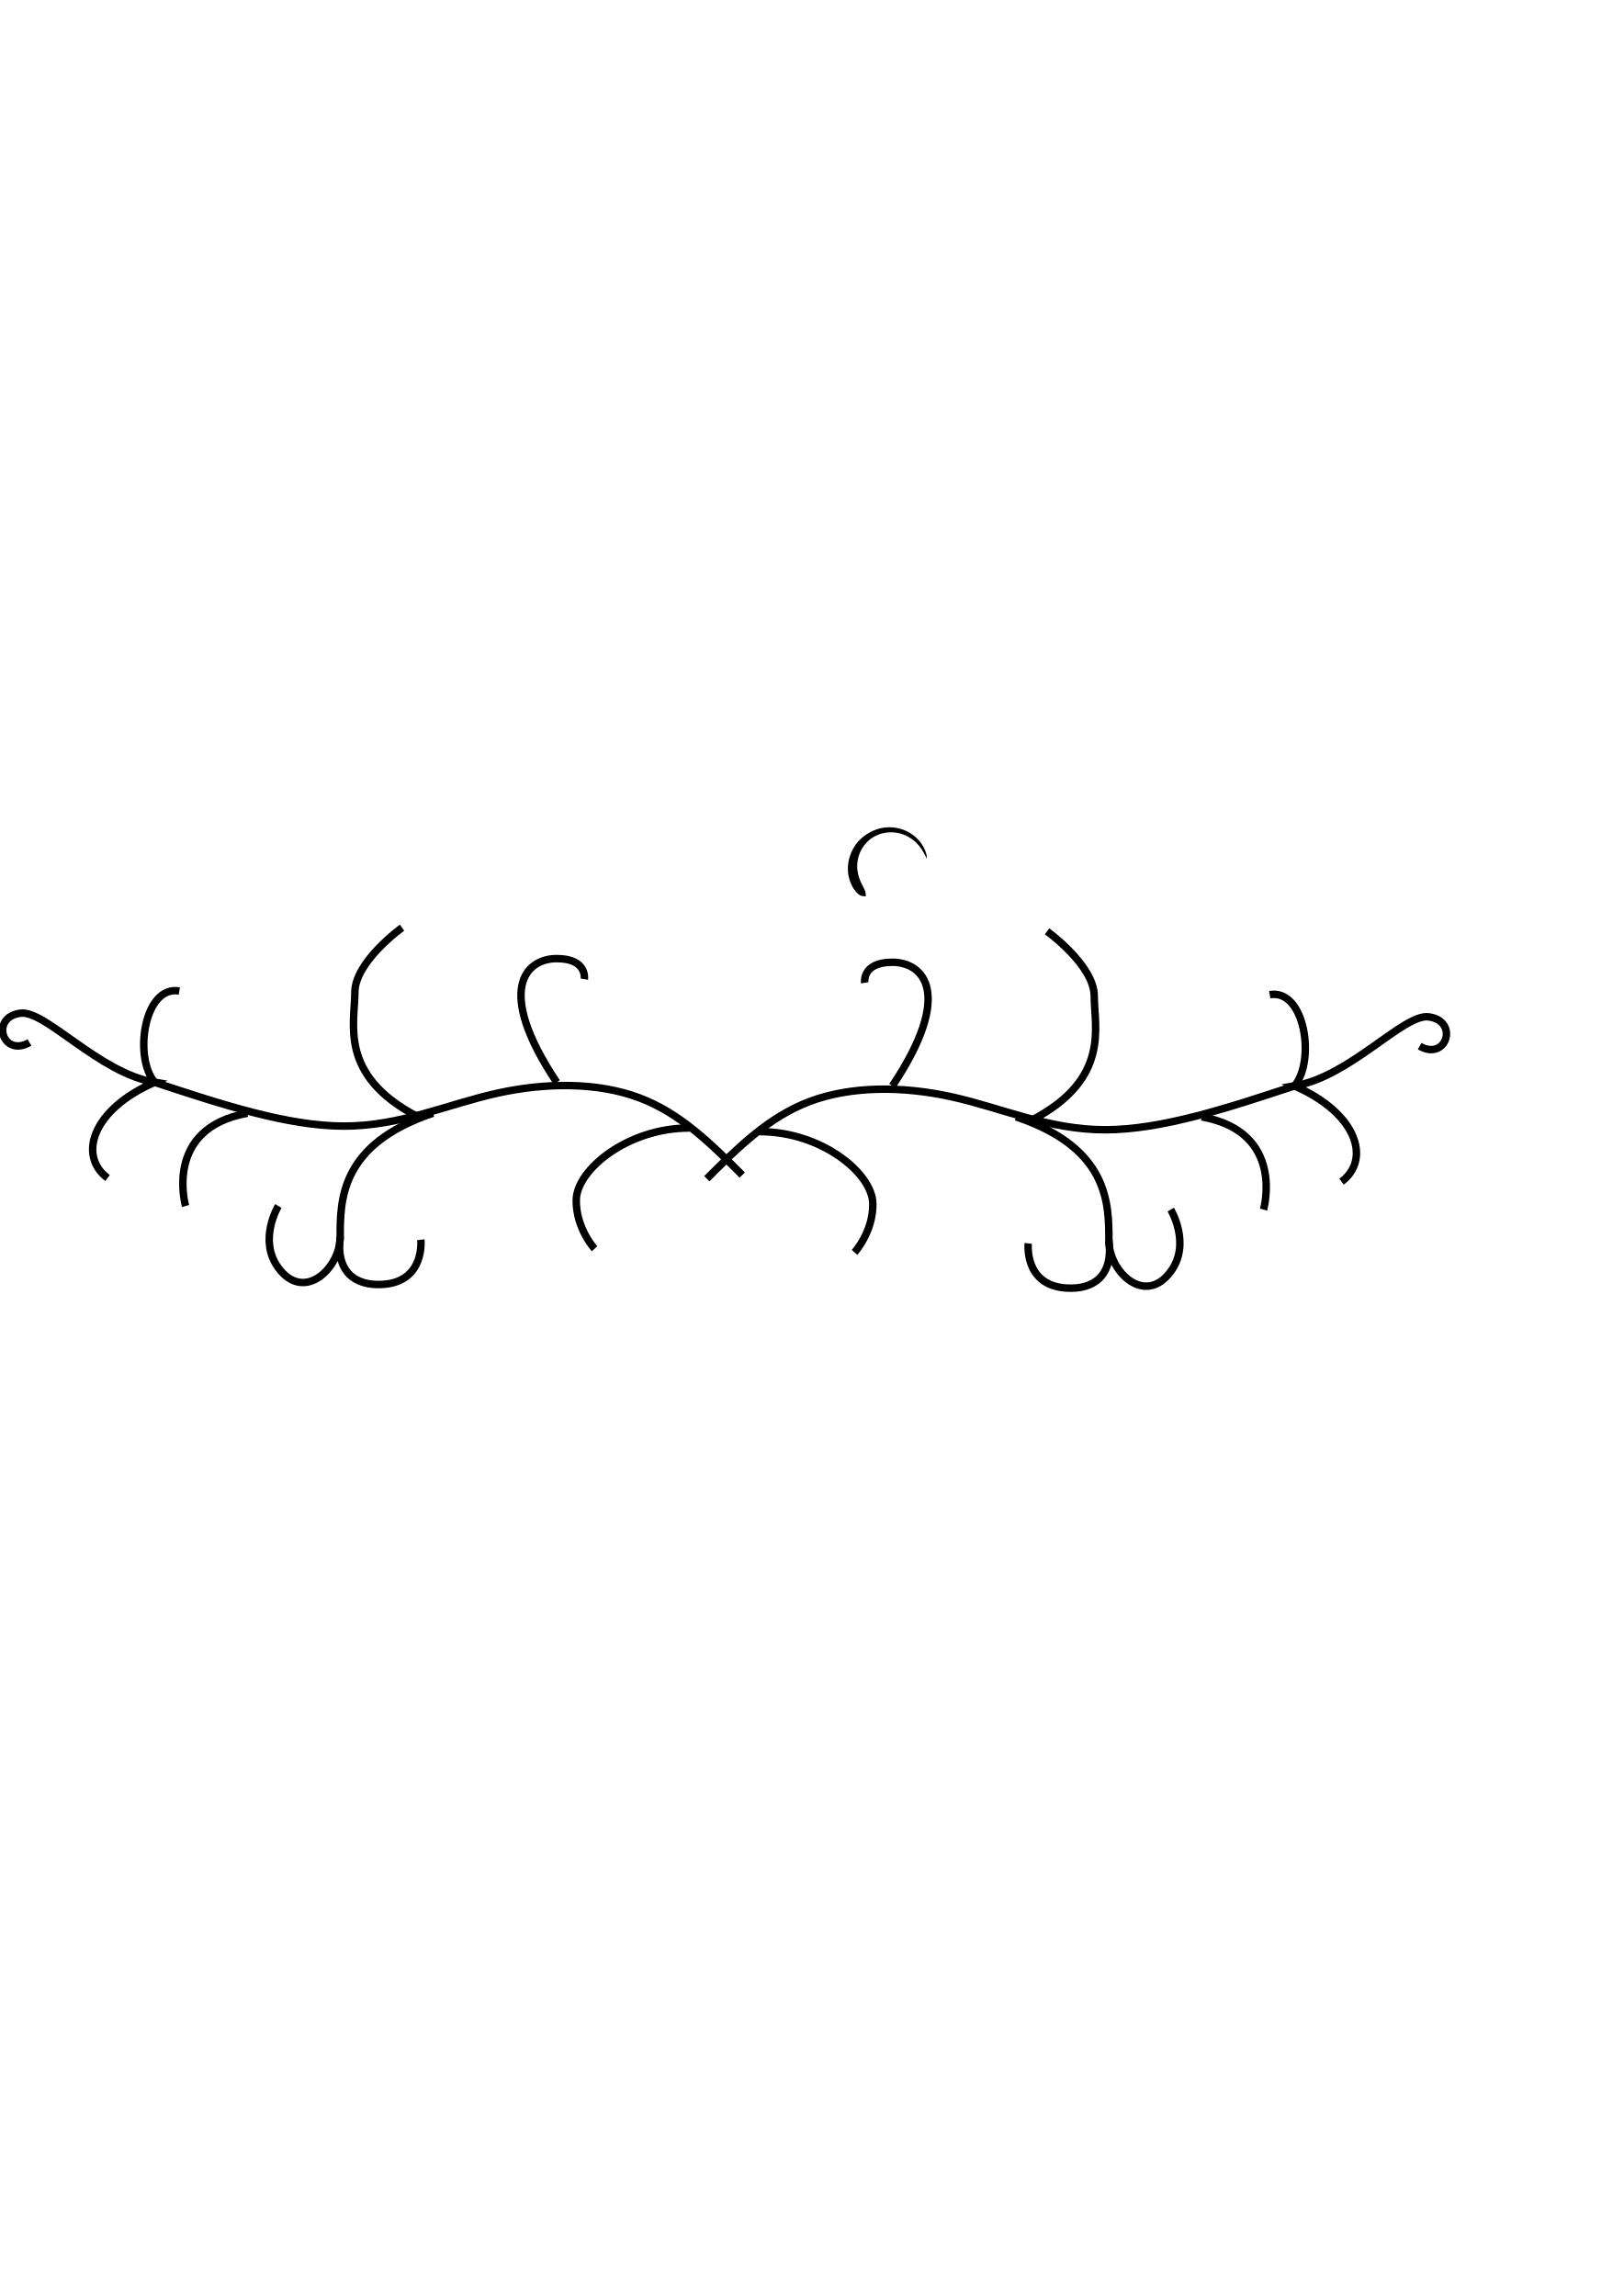
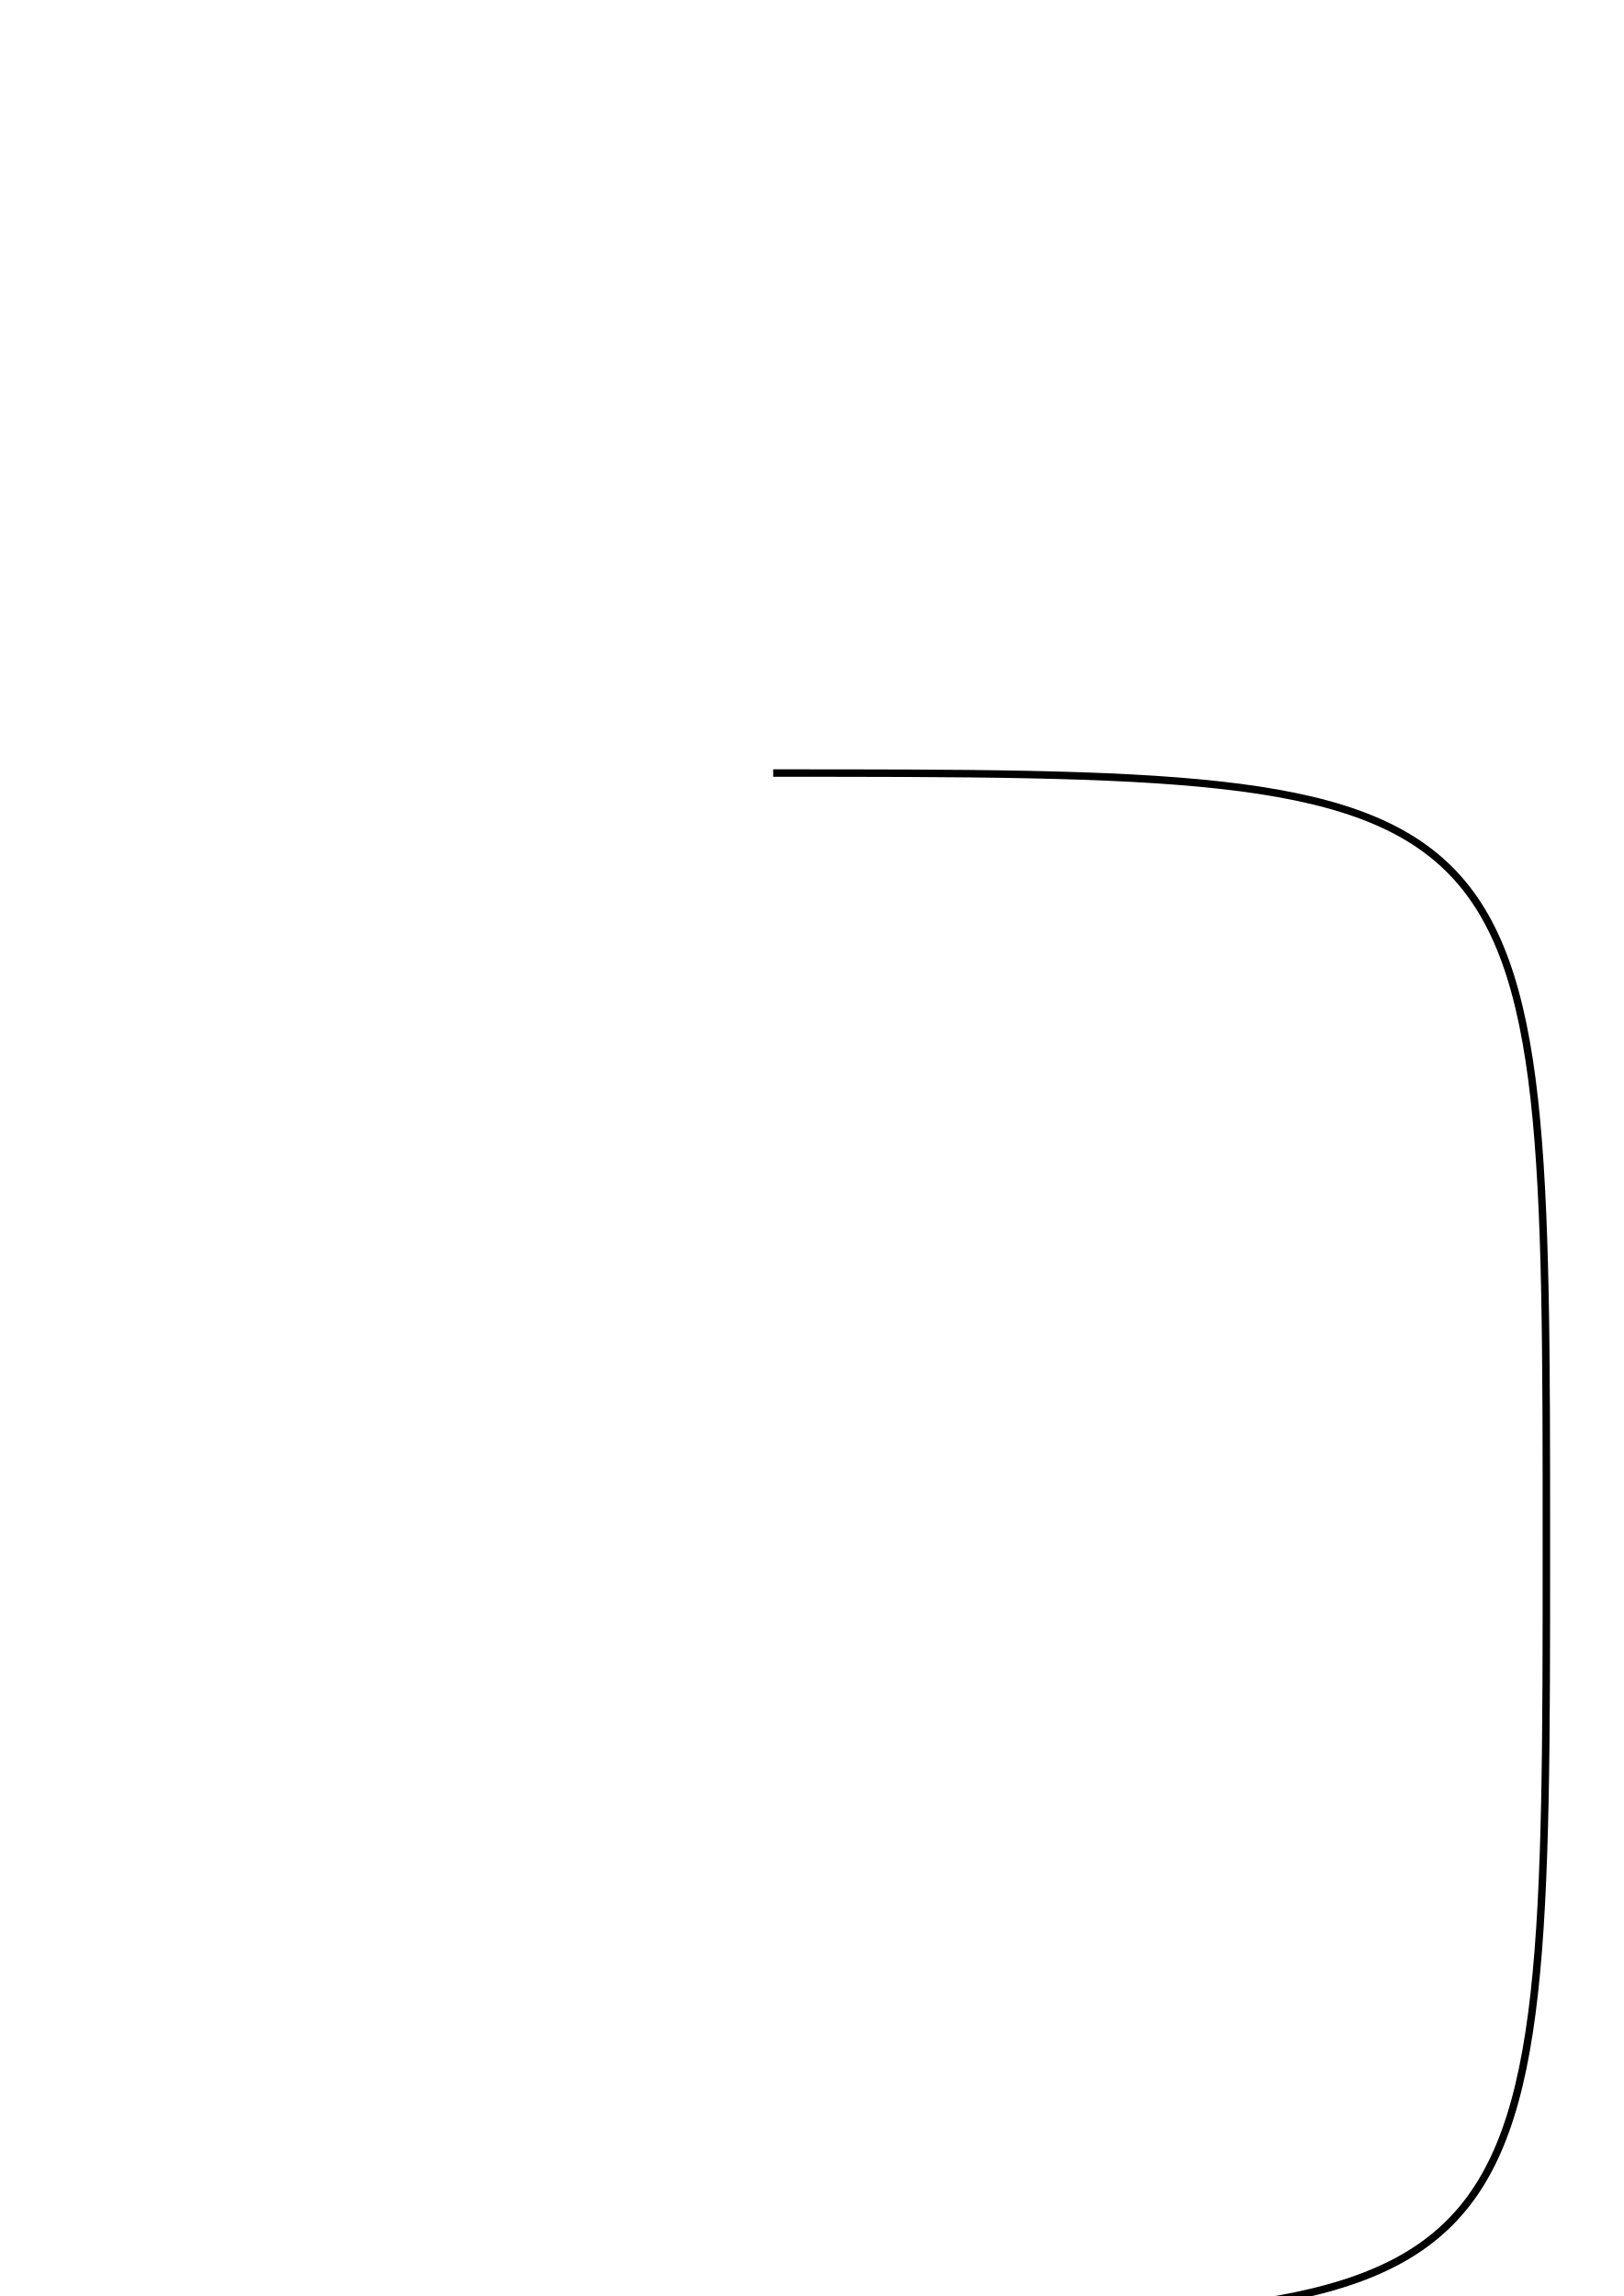
<svg xmlns="http://www.w3.org/2000/svg" width="210mm" height="297mm" viewBox="0 0 210 297" version="1.1" id="svg1">
  <defs id="defs1" />
  <g id="layer1">
-     <g id="g9">
-       <path style="fill:none;stroke:#000000;stroke-width:0.965;stroke-dasharray:none;stroke-opacity:1" d="m 96,152 c -4,-4 -8,-8 -13.333,-10 C 77.333,140 70.667,140 64.288,141.417 c -6.379,1.417 -12.469,4.25 -19.803,4.25 C 37.152,145.667 28.576,142.833 20,140" id="path1" />
-       <path style="fill:none;stroke:#000000;stroke-width:0.965;stroke-dasharray:none;stroke-opacity:1" d="m 72,140 c -8,-12 -4,-16 0,-16 4,0 3.578,2.66 3.578,2.66" id="path2" />
-       <path style="fill:none;stroke:#000000;stroke-width:0.965;stroke-dasharray:none;stroke-opacity:1" d="m 89.148,145.914 c -8,1e-5 -14.553,5.397 -14.618,9.298 -0.061,3.659 2.366,6.319 2.366,6.319" id="path3" />
-       <path style="fill:none;stroke:#000000;stroke-width:0.965;stroke-dasharray:none;stroke-opacity:1" d="m 56,144 c -12.012,4.032 -12,11.25 -12,16 0,4 -4.648,8.557 -8,4 -2.66,-3.617 -1e-6,-8 -1e-6,-8" id="path4" />
-       <path style="fill:none;stroke:#000000;stroke-width:0.965;stroke-dasharray:none;stroke-opacity:1" d="m 44,160 c -0.574,4.436 1.855,6.4 5.564,6.139 5.441,-0.383 4.867,-5.772 4.867,-5.772" id="path5" />
-       <path style="fill:none;stroke:#000000;stroke-width:0.965;stroke-dasharray:none;stroke-opacity:1" d="m 53.895,144.383 c -10.105,-5.321 -8,-12 -8,-16 0,-4 6.105,-8.383 6.105,-8.383" id="path6" />
-       <path style="fill:none;stroke:#000000;stroke-width:0.965;stroke-dasharray:none;stroke-opacity:1" d="m 20,140 c -2.736,-3.216 -1.378,-12.593 3.197,-11.809" id="path7" />
-       <path style="fill:none;stroke:#000000;stroke-width:0.965;stroke-dasharray:none;stroke-opacity:1" d="M 13.914,152.383 C 10.086,149.531 11.865,143.543 20,140 c -7.178,-1.192 -14.112,-9.346 -17.34,-8.938 -3.989,0.504 -2.319,5.785 1.148,3.79" id="path8" />
-       <path style="fill:none;stroke:#000000;stroke-width:0.965;stroke-dasharray:none;stroke-opacity:1" d="M 32,144 C 21.092,145.942 24,156 24,156" id="path9" />
-     </g>
-     <path style="fill:none;stroke:#000000;stroke-width:0.965;stroke-dasharray:none;stroke-opacity:1" d="m 96,152 c -4,-4 -8,-8 -13.333,-10 C 77.333,140 70.667,140 64.288,141.417 c -6.379,1.417 -12.469,4.25 -19.803,4.25 C 37.152,145.667 28.576,142.833 20,140" id="path1-4" transform="matrix(-1,0,0,1,187.4167,0.4726224)" />
-     <path style="fill:none;stroke:#000000;stroke-width:0.965;stroke-dasharray:none;stroke-opacity:1" d="m 115.417,140.473 c 8,-12 4,-16 0,-16 -4,0 -3.578,2.66 -3.578,2.66" id="path2-4" />
-     <path style="fill:none;stroke:#000000;stroke-width:0.965;stroke-dasharray:none;stroke-opacity:1" d="m 98.268,146.386 c 8,1e-5 14.553,5.397 14.618,9.298 0.061,3.659 -2.366,6.319 -2.366,6.319" id="path3-9" />
-     <path style="fill:none;stroke:#000000;stroke-width:0.965;stroke-dasharray:none;stroke-opacity:1" d="m 131.417,144.473 c 12.012,4.032 12,11.25 12,16 0,4 4.648,8.557 8,4 2.66,-3.617 0,-8 0,-8" id="path4-4" />
-     <path style="fill:none;stroke:#000000;stroke-width:0.965;stroke-dasharray:none;stroke-opacity:1" d="m 143.417,160.473 c 0.574,4.436 -1.855,6.4 -5.564,6.139 -5.441,-0.383 -4.867,-5.772 -4.867,-5.772" id="path5-1" />
-     <path style="fill:none;stroke:#000000;stroke-width:0.965;stroke-dasharray:none;stroke-opacity:1" d="m 133.522,144.855 c 10.105,-5.321 8,-12 8,-16 0,-4 -6.105,-8.383 -6.105,-8.383" id="path6-1" />
-     <path style="fill:none;stroke:#000000;stroke-width:0.965;stroke-dasharray:none;stroke-opacity:1" d="m 167.417,140.473 c 2.736,-3.216 1.378,-12.593 -3.197,-11.809" id="path7-6" />
-     <path style="fill:none;stroke:#000000;stroke-width:0.965;stroke-dasharray:none;stroke-opacity:1" d="m 173.503,152.855 c 3.827,-2.852 2.049,-8.84 -6.086,-12.383 7.178,-1.192 14.112,-9.346 17.34,-8.938 3.989,0.504 2.319,5.785 -1.148,3.79" id="path8-2" />
-     <path style="fill:none;stroke:#000000;stroke-width:0.965;stroke-dasharray:none;stroke-opacity:1" d="m 155.417,144.473 c 10.908,1.942 8,12 8,12" id="path9-0" />
-     <path style="fill:#000000;fill-rule:nonzero;stroke:none;stroke-width:0.96;stroke-dasharray:none;stroke-opacity:1" d="m 112.003,115.939 c -0.045,-0.142 -0.008,-0.471 -0.173,-0.842 -0.1,-0.226 -0.277,-0.522 -0.455,-0.904 -0.198,-0.424 -0.395,-0.951 -0.474,-1.565 -0.066,-0.513 -0.046,-1.074 0.093,-1.646 0.132,-0.541 0.365,-1.066 0.699,-1.527 0.323,-0.464 0.728,-0.842 1.165,-1.115 0.232,-0.144 0.494,-0.278 0.784,-0.387 0.744,-0.28 1.619,-0.375 2.495,-0.199 0.904,0.181 1.68,0.623 2.26,1.157 0.62,0.571 0.963,1.198 1.145,1.544 0.152,0.288 0.298,0.555 0.332,0.633 -0.006,-0.105 0.003,-0.373 -0.098,-0.727 -0.113,-0.392 -0.409,-1.1 -1.053,-1.78 -0.597,-0.63 -1.438,-1.171 -2.452,-1.421 -0.984,-0.243 -1.99,-0.177 -2.867,0.112 -0.343,0.113 -0.655,0.256 -0.933,0.412 -0.521,0.293 -1.044,0.682 -1.501,1.192 -0.455,0.524 -0.803,1.138 -1.026,1.794 -0.235,0.693 -0.321,1.405 -0.27,2.079 0.062,0.806 0.313,1.498 0.613,2.017 0.27,0.468 0.575,0.789 0.817,0.958 0.394,0.276 0.768,0.197 0.899,0.214 z" id="path10" />
+     <path style="fill:none;stroke:#000000;stroke-width:0.965" d="m 100,100 c 100,0 100,0 100,100 0,100 0,100 -100,100.164" id="path2" />
  </g>
</svg>
